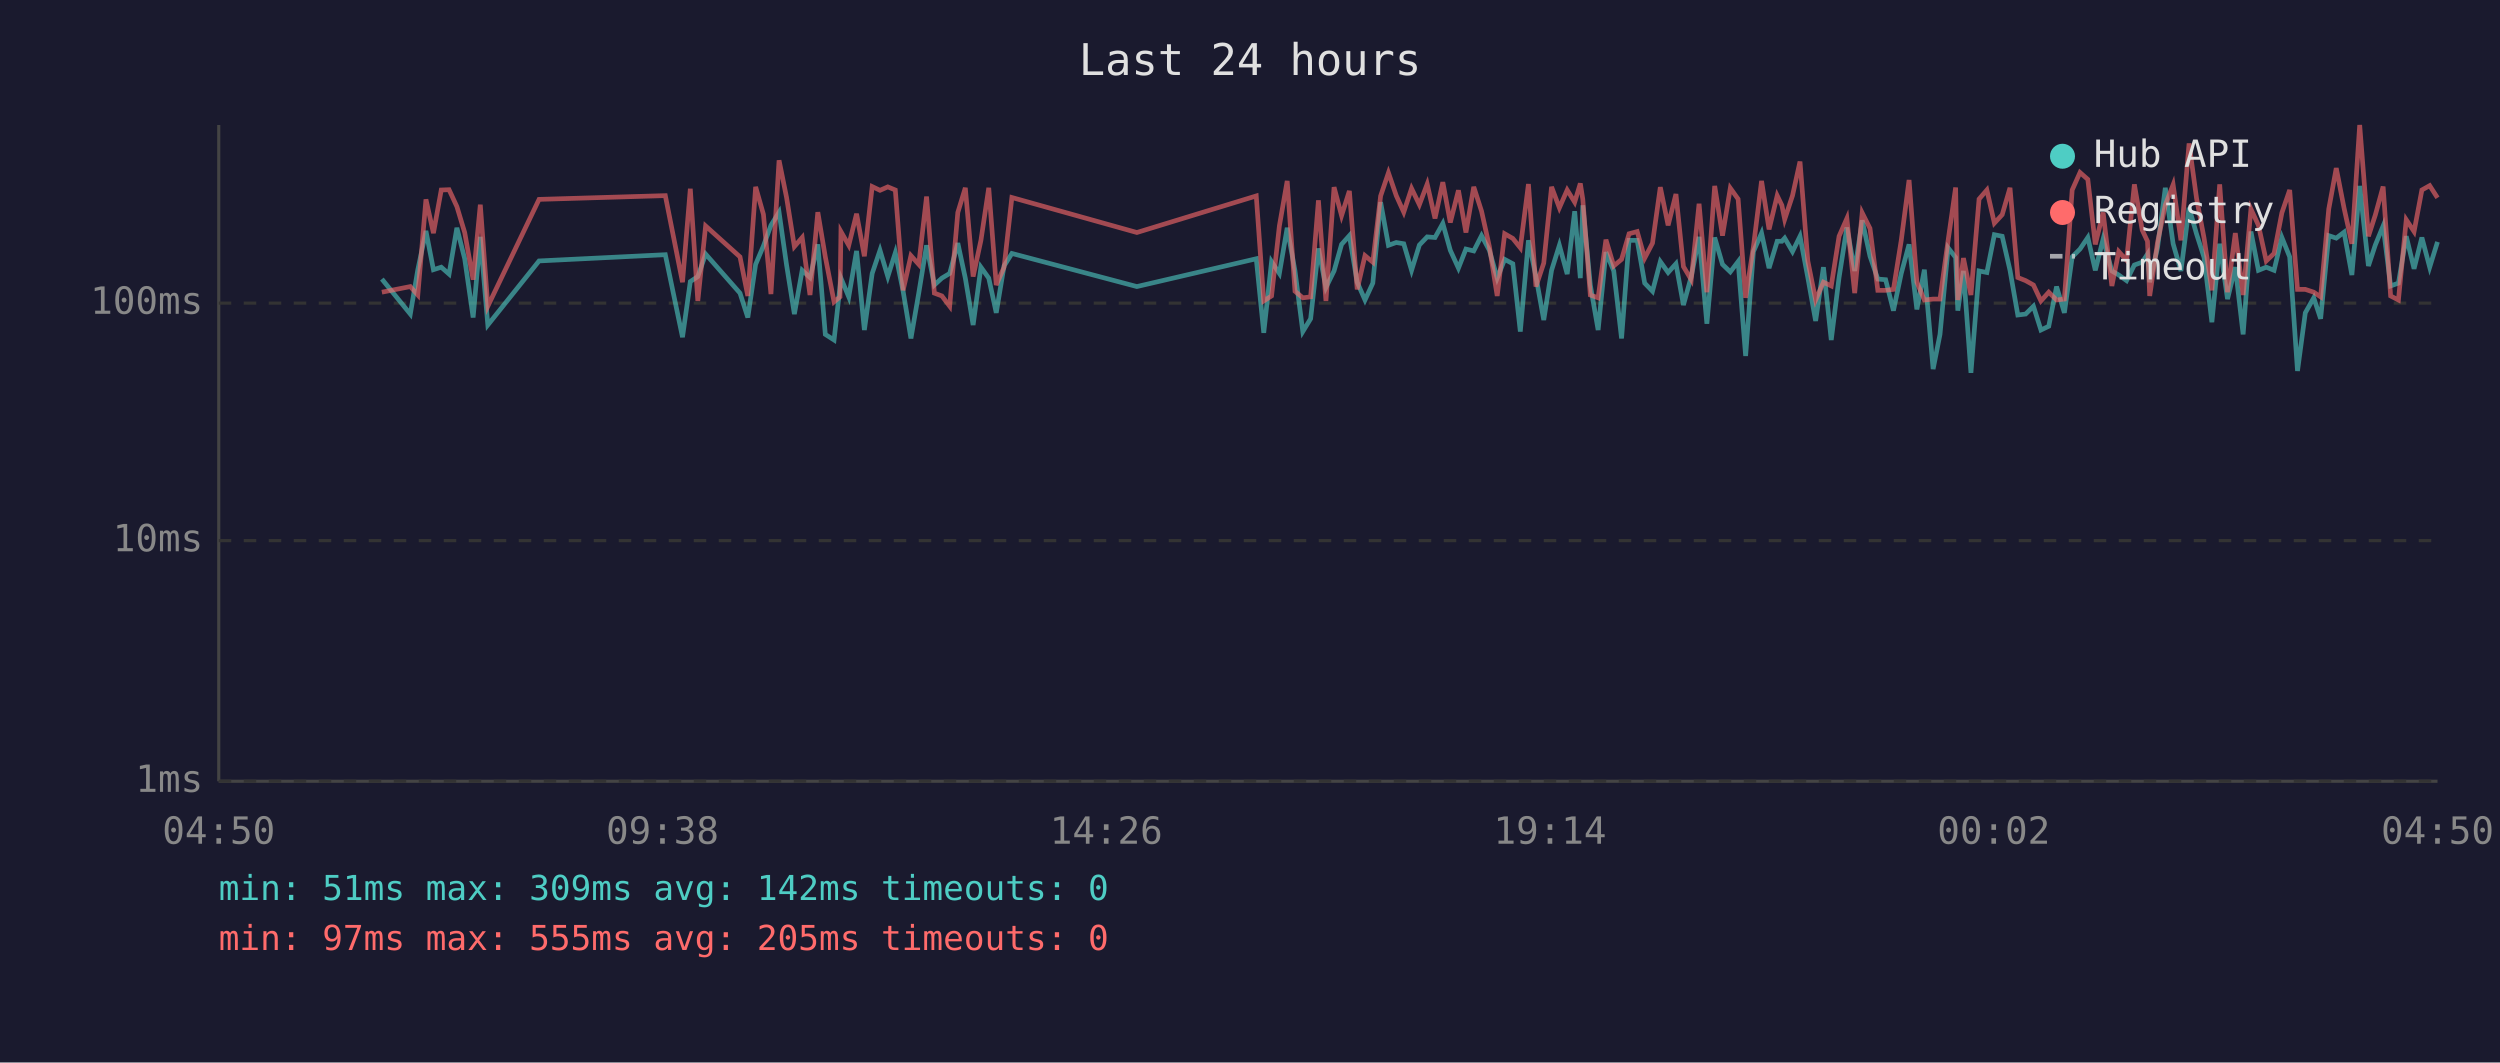
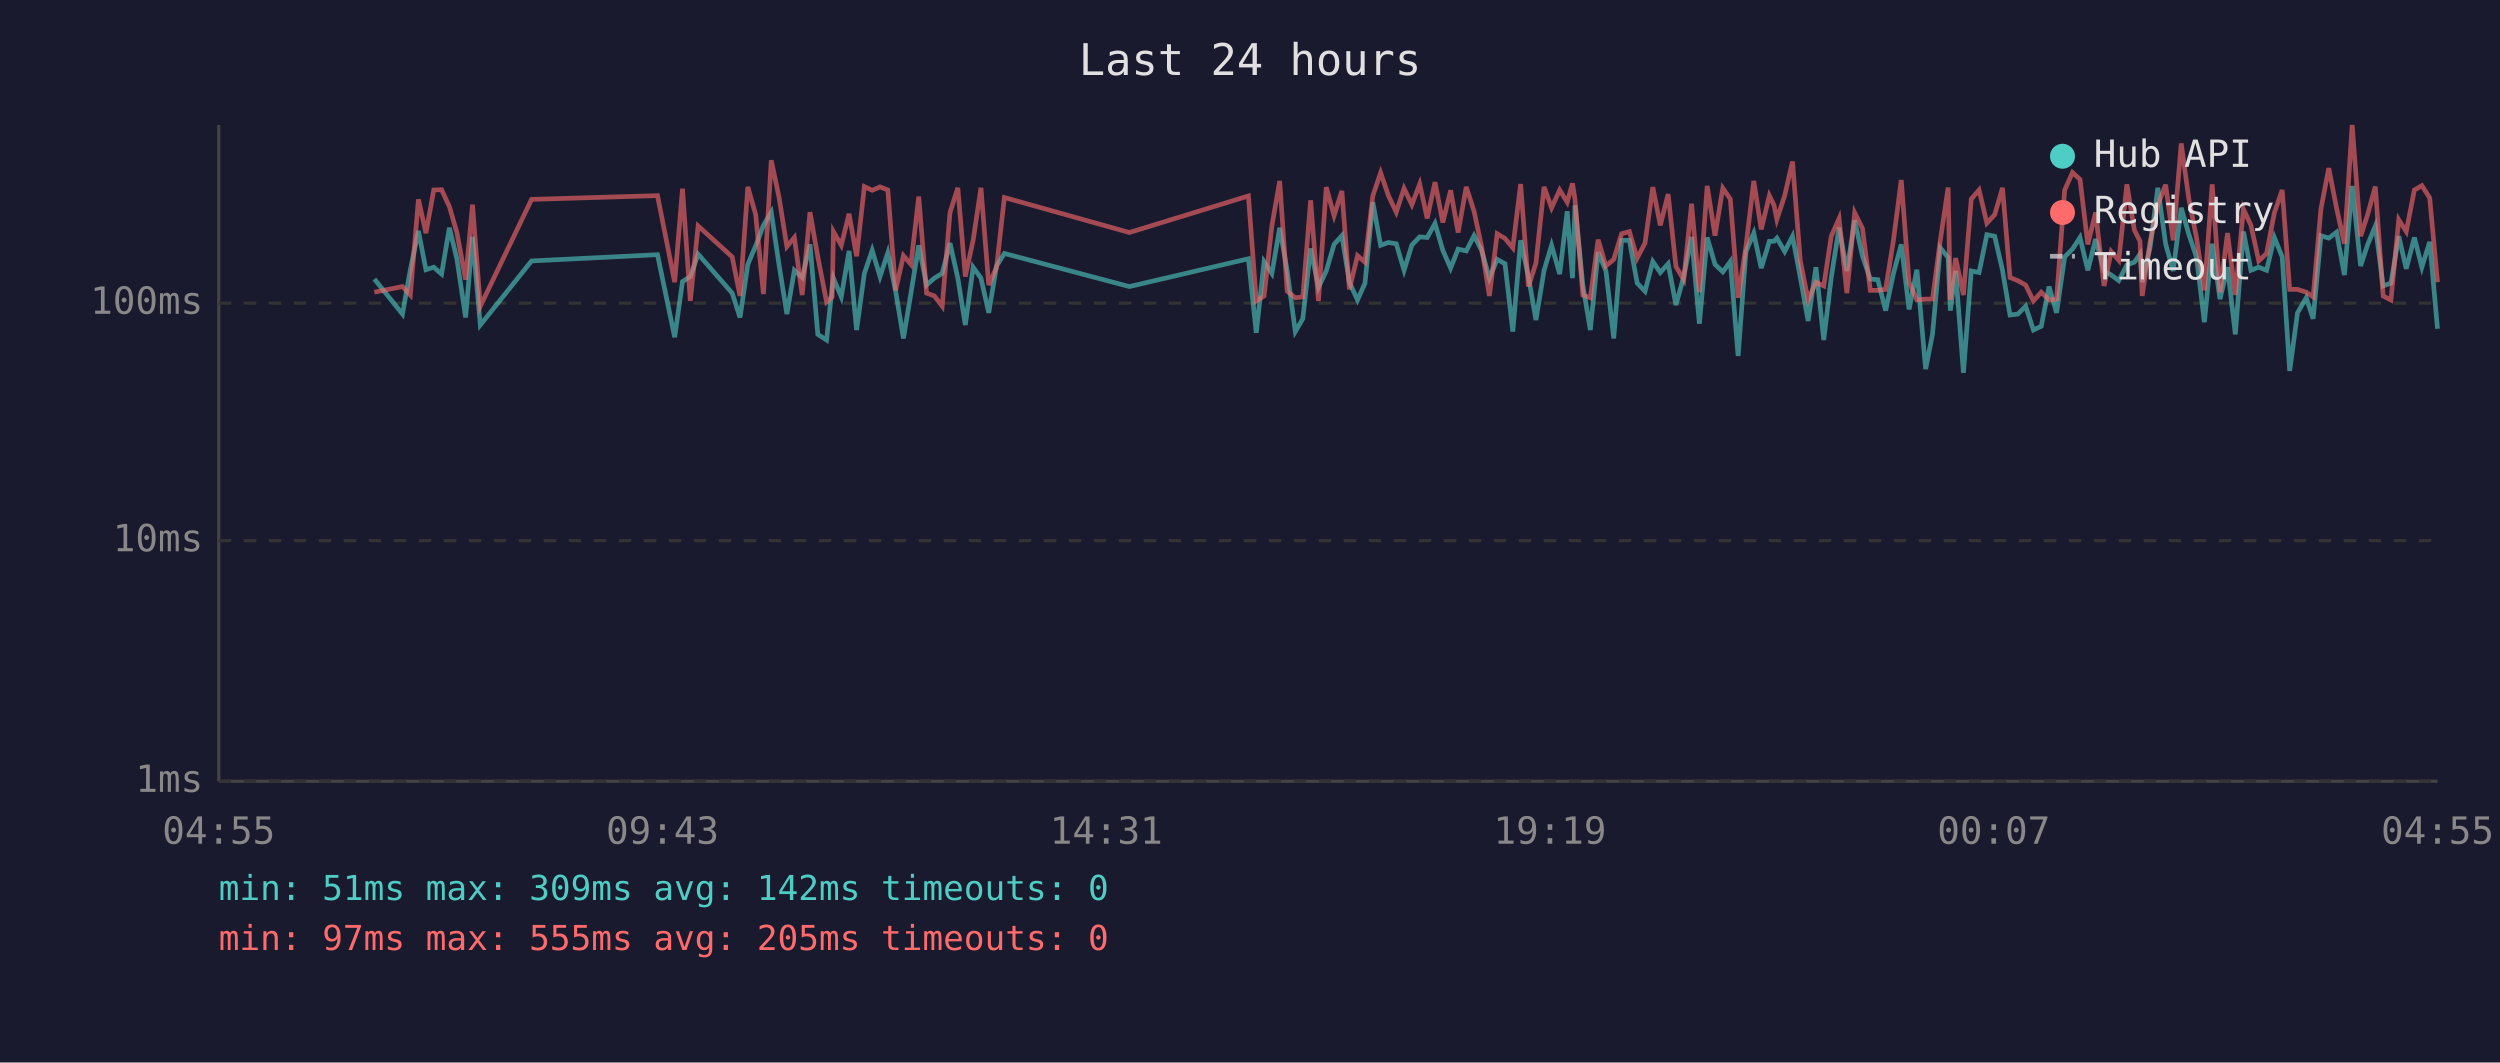
<svg xmlns="http://www.w3.org/2000/svg" viewBox="0 0 800 340" font-family="monospace" font-size="12">
  <rect width="800" height="340" fill="#1a1a2e" />
  <text x="400" y="24" fill="#e0e0e0" font-size="14" text-anchor="middle">Last 24 hours</text>
  <line x1="70" y1="40" x2="70" y2="250" stroke="#444" stroke-width="1" />
  <line x1="70" y1="250" x2="780" y2="250" stroke="#444" stroke-width="1" />
  <line x1="70" y1="250" x2="780" y2="250" stroke="#333" stroke-width="1" stroke-dasharray="4" />
  <text x="65" y="250" fill="#888" text-anchor="end" dominant-baseline="middle">1ms</text>
  <line x1="70" y1="173" x2="780" y2="173" stroke="#333" stroke-width="1" stroke-dasharray="4" />
  <text x="65" y="173" fill="#888" text-anchor="end" dominant-baseline="middle">10ms</text>
  <line x1="70" y1="97" x2="780" y2="97" stroke="#333" stroke-width="1" stroke-dasharray="4" />
  <text x="65" y="97" fill="#888" text-anchor="end" dominant-baseline="middle">100ms</text>
-   <text x="70" y="270" fill="#888" text-anchor="middle">04:50</text>
-   <text x="212" y="270" fill="#888" text-anchor="middle">09:38</text>
-   <text x="354" y="270" fill="#888" text-anchor="middle">14:26</text>
-   <text x="496" y="270" fill="#888" text-anchor="middle">19:14</text>
-   <text x="638" y="270" fill="#888" text-anchor="middle">00:02</text>
-   <text x="780" y="270" fill="#888" text-anchor="middle">04:50</text>
-   <polyline points="122.2,89.3 131.3,100.5 133.7,86.3 136.3,73.9 138.7,86.3 141.2,85.5 143.7,87.7 146.2,72.9 148.7,82.8 151.4,101.6 153.7,75.8 156.1,104.0 172.5,83.5 212.9,81.5 218.4,107.9 220.9,90.1 223.3,88.5 225.8,81.3 236.8,93.8 239.3,101.6 241.8,84.6 244.3,78.7 246.7,72.1 249.3,67.9 251.7,84.8 254.2,100.5 256.7,86.5 259.2,88.8 261.7,78.2 264.1,107.0 266.9,108.8 268.8,91.7 269.1,89.0 271.6,95.0 274.1,80.3 276.6,105.6 279.1,87.5 281.6,80.1 284.1,88.5 286.5,80.9 289.0,93.2 291.5,108.3 294.0,93.8 296.5,78.5 299.0,91.2 301.4,89.0 303.9,87.5 306.5,77.8 308.9,89.0 311.4,104.0 313.9,85.5 316.4,89.0 318.8,100.1 321.3,85.1 323.8,81.1 363.8,91.7 402.0,82.8 404.4,106.5 406.9,83.7 409.4,87.5 411.9,72.9 414.4,86.7 416.9,106.1 419.4,102.0 421.9,79.5 424.3,92.0 426.9,86.7 429.3,78.2 431.8,75.4 434.3,90.3 436.8,96.0 439.3,90.6 441.8,64.7 444.3,78.5 446.8,77.6 449.2,78.0 451.7,86.5 454.2,78.4 456.7,75.8 459.2,76.0 461.7,71.5 464.1,80.1 466.7,85.8 469.1,79.7 471.6,80.3 474.1,75.4 476.6,80.1 479.1,89.0 481.5,83.0 484.1,84.4 486.5,106.1 489.1,76.9 491.5,88.5 494.0,102.4 496.5,86.5 499.0,78.5 501.5,87.7 503.9,67.6 505.7,89.0 506.5,65.7 508.9,91.2 511.4,105.6 513.9,80.7 516.4,86.7 518.9,108.3 521.3,76.9 523.9,76.9 526.3,90.6 528.8,93.2 531.3,83.7 533.8,87.2 536.3,84.4 538.7,97.6 541.2,88.5 543.7,75.8 546.2,103.6 548.7,76.0 551.2,84.6 553.7,87.0 556.2,83.7 558.6,113.9 561.1,80.5 563.7,74.6 566.1,85.8 568.7,77.2 570.2,77.2 571.1,76.2 573.6,80.5 576.0,75.6 578.5,88.8 581.0,102.7 583.5,85.5 586.0,108.8 588.5,88.8 591.0,72.8 593.5,86.7 595.9,70.5 598.4,82.0 600.9,89.3 603.4,89.5 605.9,99.4 608.4,87.5 610.9,78.2 613.4,99.0 615.8,86.3 618.6,118.1 620.8,107.0 623.4,79.3 625.8,82.4 626.5,99.4 628.3,86.7 630.7,119.3 633.3,86.7 635.8,87.2 638.2,75.1 640.7,75.6 643.2,86.5 645.7,100.8 648.2,100.5 650.7,98.0 653.1,105.6 655.6,104.4 658.1,91.7 660.6,100.1 663.1,82.2 665.6,79.7 668.1,76.0 670.5,86.5 673.0,76.5 675.8,86.7 678.0,88.0 680.5,89.8 683.0,84.8 685.5,83.9 687.2,81.3 687.9,90.3 690.4,79.3 692.9,60.1 695.4,78.0 697.9,86.7 700.5,66.5 702.9,74.9 705.3,82.4 707.8,103.1 710.3,78.0 712.8,95.7 715.3,85.5 717.8,107.0 720.3,74.1 722.7,86.5 725.2,85.5 727.7,86.5 730.2,76.0 732.7,82.2 735.2,118.7 737.7,100.1 740.4,95.3 742.6,102.0 745.2,75.4 747.6,76.2 750.1,74.3 752.6,88.0 755.1,59.5 757.9,85.1 760.1,78.4 762.6,72.3 765.0,91.5 767.5,90.6 770.0,75.6 772.5,86.0 775.0,76.0 777.5,85.5 780.0,77.4" fill="none" stroke="#4ecdc4" stroke-width="1.5" opacity="0.6" />
-   <polyline points="122.2,93.5 131.3,91.7 133.7,94.4 136.3,63.8 138.7,74.6 141.2,60.8 143.7,60.7 146.2,66.1 148.7,74.4 151.4,89.5 153.7,65.5 156.1,98.0 172.5,63.8 212.9,62.6 218.4,90.3 220.9,60.4 223.3,96.3 225.8,72.3 236.8,82.2 239.3,94.7 241.8,59.8 244.3,68.6 246.7,94.1 249.3,51.3 251.7,63.2 254.2,78.9 256.7,76.0 259.2,94.4 261.7,67.9 264.1,82.2 266.9,96.6 268.8,95.0 269.1,74.1 271.6,78.5 274.1,68.4 276.6,82.0 279.1,59.7 281.6,60.9 284.1,59.8 286.5,60.8 289.0,92.9 291.5,81.8 294.0,84.6 296.5,62.9 299.0,93.8 301.4,94.7 303.9,98.0 306.5,68.0 308.9,60.1 311.4,88.5 313.9,76.9 316.4,60.1 318.8,91.2 321.3,85.5 323.8,63.2 363.8,74.4 402.0,62.7 404.4,96.3 406.9,94.7 409.4,72.3 411.9,57.9 414.4,93.2 416.9,95.3 419.4,95.0 421.9,64.1 424.3,96.3 426.9,59.9 429.3,69.0 431.8,61.1 434.3,92.6 436.8,81.8 439.3,83.9 441.8,62.7 444.3,55.3 446.8,62.6 449.2,67.9 451.7,60.3 454.2,65.5 456.7,58.9 459.2,69.9 461.7,58.3 464.1,71.2 466.7,60.9 469.1,74.4 471.6,59.8 474.1,67.6 476.6,78.9 479.1,94.7 481.5,74.8 484.1,76.3 486.5,79.3 489.1,58.9 491.5,91.7 494.0,84.2 496.5,59.8 499.0,66.5 501.5,60.8 503.9,64.7 505.7,58.7 506.5,63.8 508.9,94.4 511.4,95.3 513.9,76.7 516.4,85.1 518.9,83.0 521.3,74.8 523.9,74.1 526.3,82.6 528.8,77.8 531.3,59.9 533.8,72.1 536.3,62.1 538.7,85.3 541.2,89.5 543.7,65.2 546.2,93.5 548.7,59.5 551.2,75.4 553.7,60.2 556.2,63.7 558.6,95.3 561.1,78.9 563.7,57.9 566.1,73.4 568.7,62.6 570.2,65.7 571.1,70.2 573.6,62.6 576.0,51.7 578.5,83.5 581.0,96.0 583.5,90.3 586.0,91.5 588.5,75.6 591.0,69.9 593.5,93.8 595.9,68.1 598.4,73.1 600.9,92.9 603.4,92.9 605.9,92.6 608.4,76.9 610.9,57.6 613.4,90.3 615.8,96.0 618.6,95.7 620.8,95.7 623.4,76.9 625.8,60.0 626.5,96.0 628.3,82.6 630.7,94.4 633.3,63.7 635.8,60.8 638.2,71.4 640.7,68.7 643.2,60.1 645.7,88.8 648.2,89.8 650.7,91.2 653.1,96.3 655.6,93.5 658.1,96.0 660.6,95.7 663.1,60.8 665.6,55.2 668.1,57.4 670.5,78.2 673.0,68.0 675.8,91.5 678.0,80.5 680.5,83.3 683.0,59.0 685.5,73.6 687.2,77.2 687.9,94.7 690.4,77.6 692.9,65.6 695.4,59.1 697.9,76.9 700.5,45.9 702.9,63.5 705.3,76.2 707.8,92.9 710.3,59.0 712.8,93.5 715.3,74.6 717.8,94.4 720.3,66.9 722.7,72.1 725.2,83.5 727.7,81.1 730.2,68.1 732.7,60.8 735.2,92.6 737.7,92.6 740.4,93.5 742.6,95.0 745.2,66.9 747.6,53.8 750.1,66.6 752.6,78.0 755.1,40.0 757.9,75.6 760.1,68.8 762.6,59.7 765.0,94.7 767.5,96.0 770.0,70.3 772.5,74.1 775.0,60.8 777.5,59.4 780.0,63.3" fill="none" stroke="#ff6b6b" stroke-width="1.5" opacity="0.6" />
+   <text x="70" y="270" fill="#888" text-anchor="middle">04:55</text>
+   <text x="212" y="270" fill="#888" text-anchor="middle">09:43</text>
+   <text x="354" y="270" fill="#888" text-anchor="middle">14:31</text>
+   <text x="496" y="270" fill="#888" text-anchor="middle">19:19</text>
+   <text x="638" y="270" fill="#888" text-anchor="middle">00:07</text>
+   <text x="780" y="270" fill="#888" text-anchor="middle">04:55</text>
+   <polyline points="119.8,89.3 128.8,100.5 131.3,86.3 133.9,73.9 136.3,86.3 138.8,85.5 141.3,87.7 143.8,72.9 146.2,82.8 149.0,101.6 151.2,75.8 153.7,104.0 170.1,83.5 210.4,81.5 215.9,107.9 218.4,90.1 220.9,88.5 223.4,81.3 234.3,93.8 236.8,101.6 239.3,84.6 241.8,78.7 244.3,72.1 246.8,67.9 249.3,84.8 251.8,100.5 254.2,86.5 256.7,88.8 259.2,78.2 261.7,107.0 264.5,108.8 266.3,91.7 266.7,89.0 269.2,95.0 271.7,80.3 274.1,105.6 276.6,87.5 279.1,80.1 281.6,88.5 284.1,80.9 286.6,93.2 289.1,108.3 291.5,93.8 294.0,78.5 296.5,91.2 299.0,89.0 301.5,87.5 304.0,77.8 306.5,89.0 308.9,104.0 311.4,85.5 313.9,89.0 316.4,100.1 318.9,85.1 321.4,81.1 361.4,91.7 399.5,82.8 402.0,106.5 404.5,83.7 407.0,87.5 409.5,72.9 411.9,86.7 414.5,106.1 416.9,102.0 419.4,79.5 421.9,92.0 424.4,86.7 426.9,78.2 429.4,75.4 431.8,90.3 434.4,96.0 436.8,90.6 439.3,64.7 441.8,78.5 444.3,77.6 446.8,78.0 449.3,86.5 451.8,78.4 454.3,75.8 456.7,76.0 459.2,71.5 461.7,80.1 464.2,85.8 466.6,79.7 469.2,80.3 471.7,75.4 474.1,80.1 476.6,89.0 479.1,83.0 481.6,84.4 484.1,106.1 486.6,76.9 489.1,88.5 491.5,102.4 494.1,86.5 496.5,78.5 499.1,87.7 501.5,67.6 503.2,89.0 504.0,65.7 506.5,91.2 508.9,105.6 511.4,80.7 513.9,86.7 516.4,108.3 518.9,76.9 521.4,76.9 523.9,90.6 526.4,93.2 528.9,83.7 531.3,87.2 533.8,84.4 536.3,97.6 538.8,88.5 541.3,75.8 543.8,103.6 546.3,76.0 548.8,84.6 551.3,87.0 553.7,83.7 556.2,113.9 558.7,80.5 561.2,74.6 563.6,85.8 566.2,77.2 567.7,77.2 568.6,76.2 571.1,80.5 573.6,75.6 576.1,88.8 578.6,102.7 581.1,85.5 583.6,108.8 586.0,88.8 588.5,72.8 591.0,86.7 593.5,70.5 596.0,82.0 598.5,89.3 600.9,89.5 603.4,99.4 605.9,87.5 608.4,78.2 610.9,99.0 613.4,86.3 616.2,118.1 618.4,107.0 620.9,79.3 623.4,82.4 624.1,99.4 625.8,86.7 628.3,119.3 630.8,86.7 633.3,87.2 635.8,75.1 638.3,75.6 640.8,86.5 643.2,100.8 645.7,100.5 648.2,98.0 650.7,105.6 653.2,104.4 655.7,91.7 658.1,100.1 660.7,82.2 663.2,79.7 665.6,76.0 668.1,86.5 670.6,76.5 673.3,86.7 675.6,88.0 678.0,89.8 680.6,84.8 683.0,83.9 684.8,81.3 685.5,90.3 688.0,79.3 690.5,60.1 693.0,78.0 695.4,86.7 698.0,66.5 700.4,74.9 702.9,82.4 705.4,103.1 707.9,78.0 710.4,95.7 712.8,85.5 715.3,107.0 717.9,74.1 720.3,86.5 722.8,85.5 725.3,86.5 727.8,76.0 730.3,82.2 732.7,118.7 735.2,100.1 738.0,95.3 740.2,102.0 742.7,75.4 745.2,76.2 747.7,74.3 750.2,88.0 752.7,59.5 755.4,85.1 757.6,78.4 760.1,72.3 762.6,91.5 765.1,90.6 767.6,75.6 770.0,86.0 772.6,76.0 775.0,85.5 777.5,77.4 780.0,105.2" fill="none" stroke="#4ecdc4" stroke-width="1.5" opacity="0.6" />
+   <polyline points="119.8,93.5 128.8,91.7 131.3,94.4 133.9,63.8 136.3,74.6 138.8,60.8 141.3,60.7 143.8,66.1 146.2,74.4 149.0,89.5 151.2,65.5 153.7,98.0 170.1,63.8 210.4,62.6 215.9,90.3 218.4,60.4 220.9,96.3 223.4,72.3 234.3,82.2 236.8,94.7 239.3,59.8 241.8,68.6 244.3,94.1 246.8,51.3 249.3,63.2 251.8,78.9 254.2,76.0 256.7,94.4 259.2,67.9 261.7,82.2 264.5,96.6 266.3,95.0 266.7,74.1 269.2,78.5 271.7,68.4 274.1,82.0 276.6,59.7 279.1,60.9 281.6,59.8 284.1,60.8 286.6,92.9 289.1,81.8 291.5,84.6 294.0,62.9 296.5,93.8 299.0,94.7 301.5,98.0 304.0,68.0 306.5,60.1 308.9,88.5 311.4,76.9 313.9,60.1 316.4,91.2 318.9,85.5 321.4,63.2 361.4,74.4 399.5,62.7 402.0,96.3 404.5,94.7 407.0,72.3 409.5,57.9 411.9,93.2 414.5,95.3 416.9,95.0 419.4,64.1 421.9,96.3 424.4,59.9 426.9,69.0 429.4,61.1 431.8,92.6 434.4,81.8 436.8,83.9 439.3,62.7 441.8,55.3 444.3,62.6 446.8,67.9 449.3,60.3 451.8,65.5 454.3,58.9 456.7,69.9 459.2,58.3 461.7,71.2 464.2,60.9 466.6,74.4 469.2,59.8 471.7,67.6 474.1,78.9 476.6,94.7 479.1,74.8 481.6,76.3 484.1,79.3 486.6,58.9 489.1,91.7 491.5,84.2 494.1,59.8 496.5,66.5 499.1,60.8 501.5,64.7 503.2,58.7 504.0,63.8 506.5,94.4 508.9,95.3 511.4,76.7 513.9,85.1 516.4,83.0 518.9,74.8 521.4,74.1 523.9,82.6 526.4,77.8 528.9,59.9 531.3,72.1 533.8,62.1 536.3,85.3 538.8,89.5 541.3,65.2 543.8,93.5 546.3,59.5 548.8,75.4 551.3,60.2 553.7,63.7 556.2,95.3 558.7,78.9 561.2,57.9 563.6,73.4 566.2,62.6 567.7,65.7 568.6,70.2 571.1,62.6 573.6,51.7 576.1,83.5 578.6,96.0 581.1,90.3 583.6,91.5 586.0,75.6 588.5,69.9 591.0,93.8 593.5,68.1 596.0,73.1 598.5,92.9 600.9,92.9 603.4,92.6 605.9,76.9 608.4,57.6 610.9,90.3 613.4,96.0 616.2,95.7 618.4,95.7 620.9,76.9 623.4,60.0 624.1,96.0 625.8,82.6 628.3,94.4 630.8,63.7 633.3,60.8 635.8,71.4 638.3,68.7 640.8,60.1 643.2,88.8 645.7,89.8 648.2,91.2 650.7,96.3 653.2,93.5 655.7,96.0 658.1,95.7 660.7,60.8 663.2,55.2 665.6,57.4 668.1,78.2 670.6,68.0 673.3,91.5 675.6,80.5 678.0,83.3 680.6,59.0 683.0,73.6 684.8,77.2 685.5,94.7 688.0,77.6 690.5,65.6 693.0,59.1 695.4,76.9 698.0,45.9 700.4,63.5 702.9,76.2 705.4,92.9 707.9,59.0 710.4,93.5 712.8,74.6 715.3,94.4 717.9,66.9 720.3,72.1 722.8,83.5 725.3,81.1 727.8,68.1 730.3,60.8 732.7,92.6 735.2,92.6 738.0,93.5 740.2,95.0 742.7,66.9 745.2,53.8 747.7,66.6 750.2,78.0 752.7,40.0 755.4,75.6 757.6,68.8 760.1,59.7 762.6,94.7 765.1,96.0 767.6,70.3 770.0,74.1 772.6,60.8 775.0,59.4 777.5,63.3 780.0,90.3" fill="none" stroke="#ff6b6b" stroke-width="1.5" opacity="0.6" />
  <circle cx="660" cy="50" r="4" fill="#4ecdc4" />
  <text x="670" y="50" fill="#e0e0e0" dominant-baseline="middle">Hub API</text>
  <circle cx="660" cy="68" r="4" fill="#ff6b6b" />
  <text x="670" y="68" fill="#e0e0e0" dominant-baseline="middle">Registry</text>
  <line x1="656" y1="82" x2="664" y2="82" stroke="#e0e0e0" stroke-width="1.5" stroke-dasharray="4,3" opacity="0.7" />
  <text x="670" y="86" fill="#e0e0e0" dominant-baseline="middle">Timeout</text>
  <text x="70" y="288" fill="#4ecdc4" font-size="11">min: 51ms  max: 309ms  avg: 142ms  timeouts: 0</text>
  <text x="70" y="304" fill="#ff6b6b" font-size="11">min: 97ms  max: 555ms  avg: 205ms  timeouts: 0</text>
</svg>
